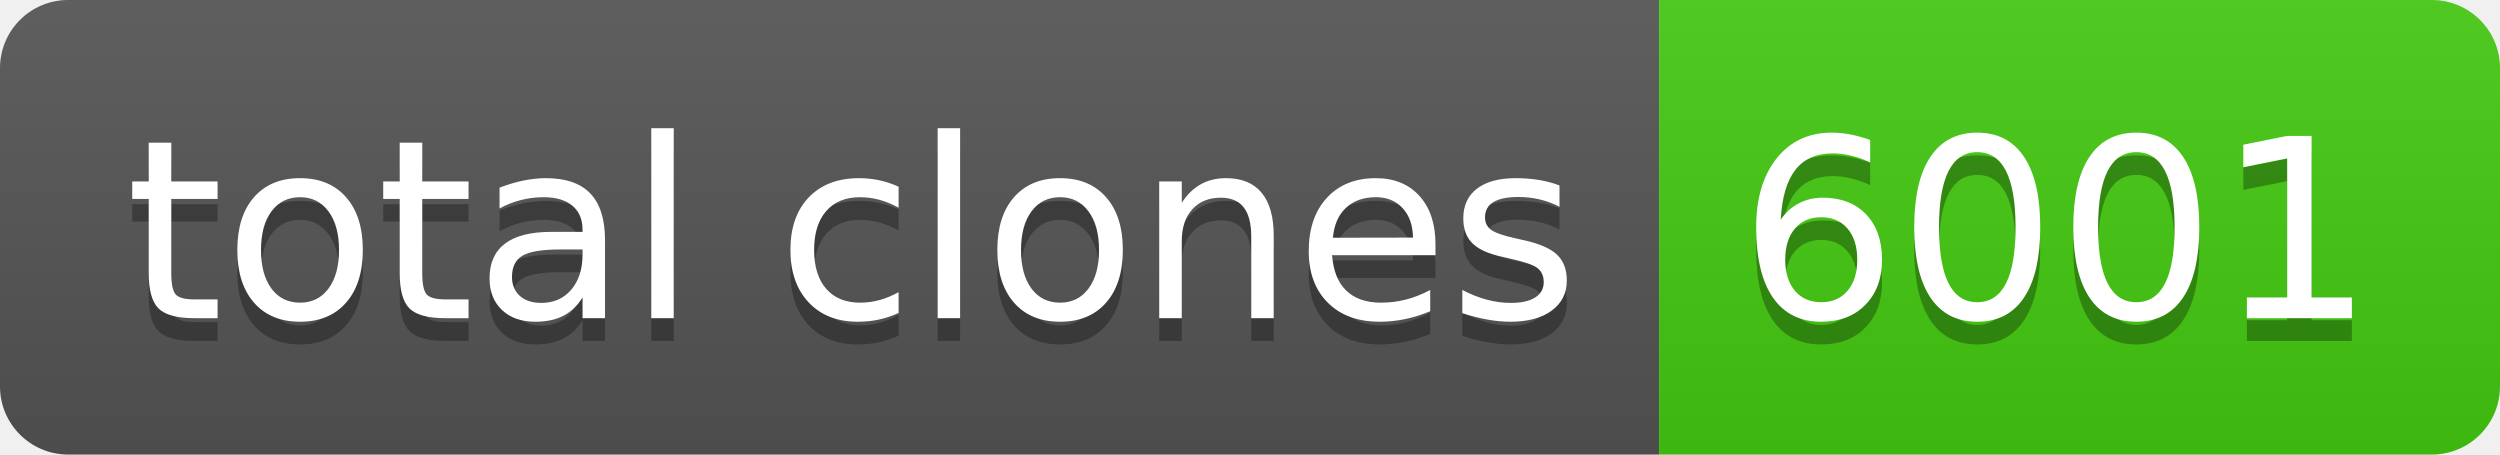
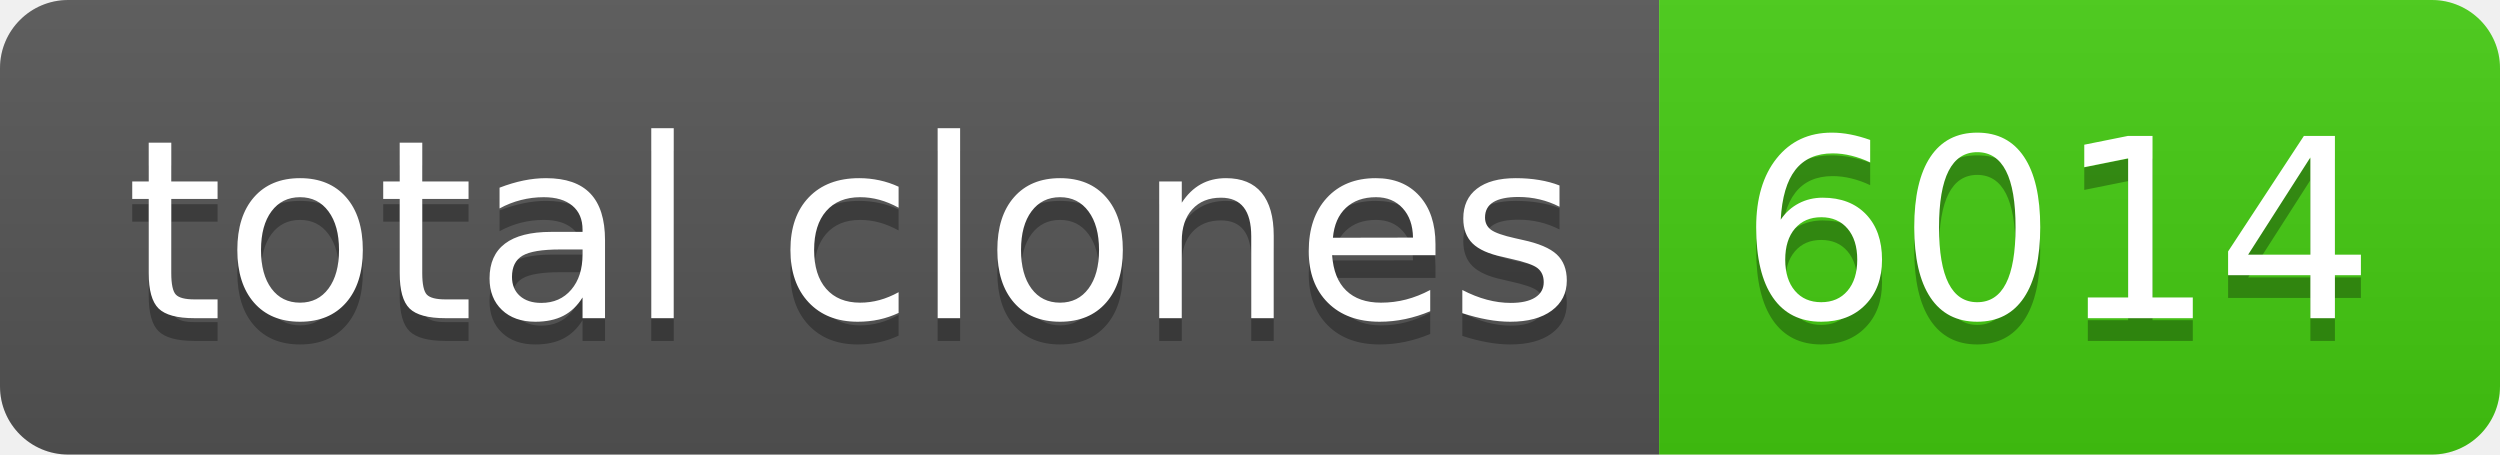
- <svg xmlns="http://www.w3.org/2000/svg" width="110" height="20" role="img" aria-label="total clones: 6001">
+ <svg xmlns="http://www.w3.org/2000/svg" width="110" height="20" role="img" aria-label="total clones: 6014">
  <linearGradient id="s" x2="0" y2="100%">
    <stop offset="0" stop-color="#bbb" stop-opacity=".1" />
    <stop offset="1" stop-opacity=".1" />
  </linearGradient>
  <clipPath id="r">
    <rect width="110" height="20" rx="3" fill="#fff" />
  </clipPath>
  <g clip-path="url(#r)">
    <rect width="73" height="20" fill="#555" />
    <rect x="73" width="37" height="20" fill="#4c1" />
    <rect width="110" height="20" fill="url(#s)" />
  </g>
  <g fill="#fff" text-anchor="middle" font-family="Verdana,Geneva,DejaVu Sans,sans-serif" text-rendering="geometricPrecision" font-size="110">
    <text aria-hidden="true" x="375" y="150" fill="#010101" fill-opacity=".3" transform="scale(.1)" textLength="630">total clones</text>
    <text x="375" y="140" transform="scale(.1)" fill="#fff" textLength="630">total clones</text>
-     <text aria-hidden="true" x="905" y="150" fill="#010101" fill-opacity=".3" transform="scale(.1)" textLength="270">6001</text>
-     <text x="905" y="140" transform="scale(.1)" fill="#fff" textLength="270">6001</text>
+     <text aria-hidden="true" x="905" y="150" fill="#010101" fill-opacity=".3" transform="scale(.1)" textLength="270">6014</text>
+     <text x="905" y="140" transform="scale(.1)" fill="#fff" textLength="270">6014</text>
  </g>
</svg>
